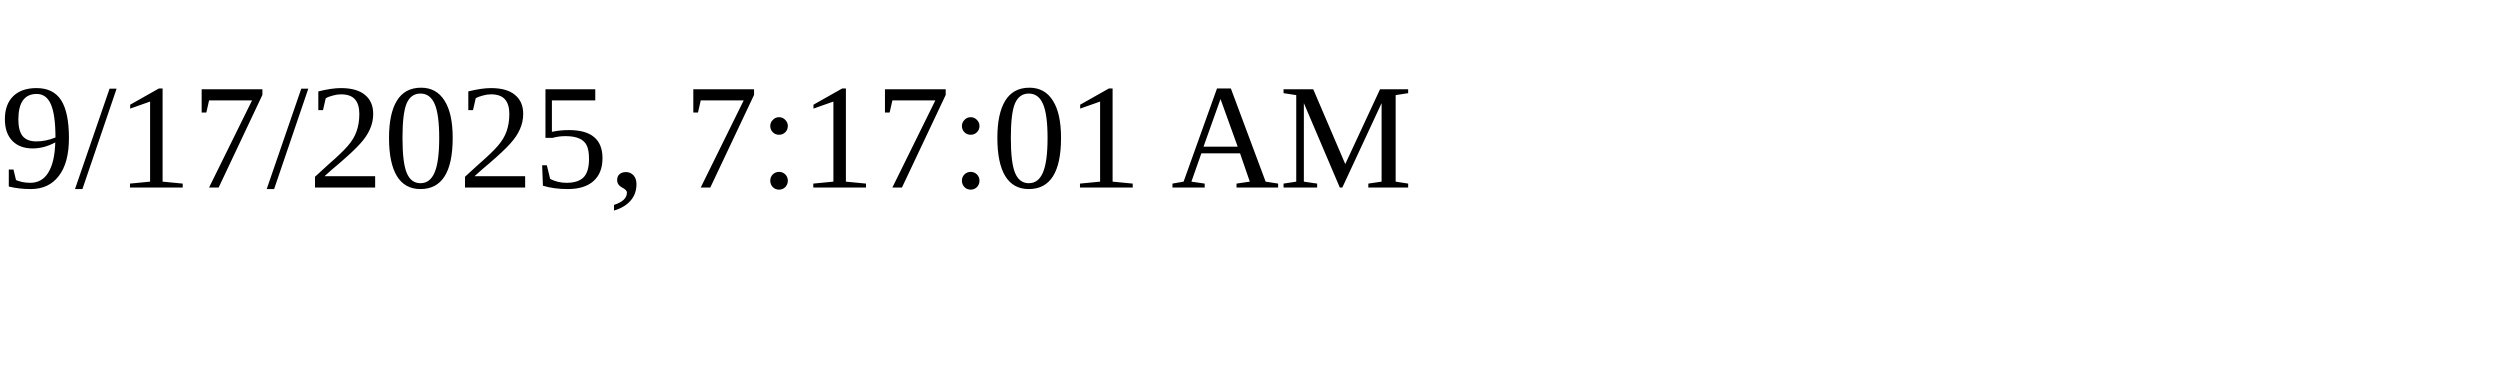
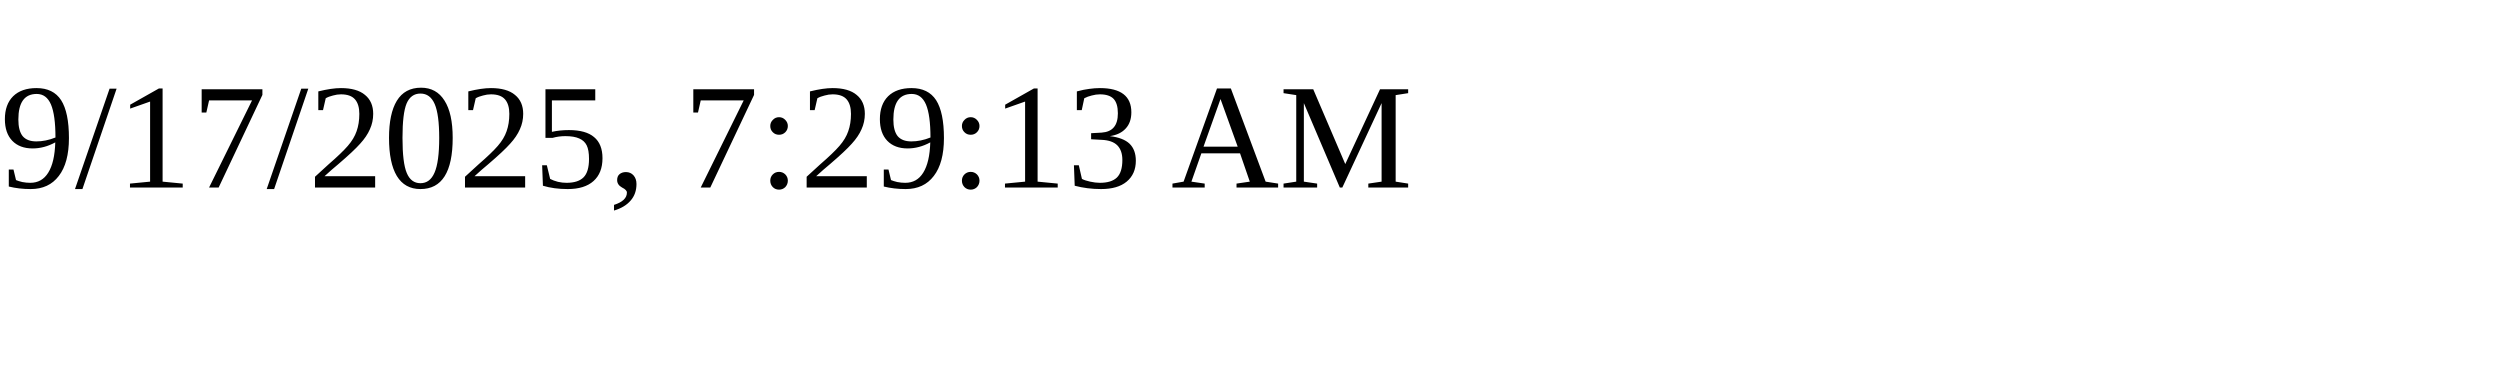
<svg xmlns="http://www.w3.org/2000/svg" height="30" width="200">
-   <text x="0" y="15">9/17/2025, 7:17:01 AM</text>
+   <text x="0" y="15">9/17/2025, 7:29:13 AM</text>
</svg>
